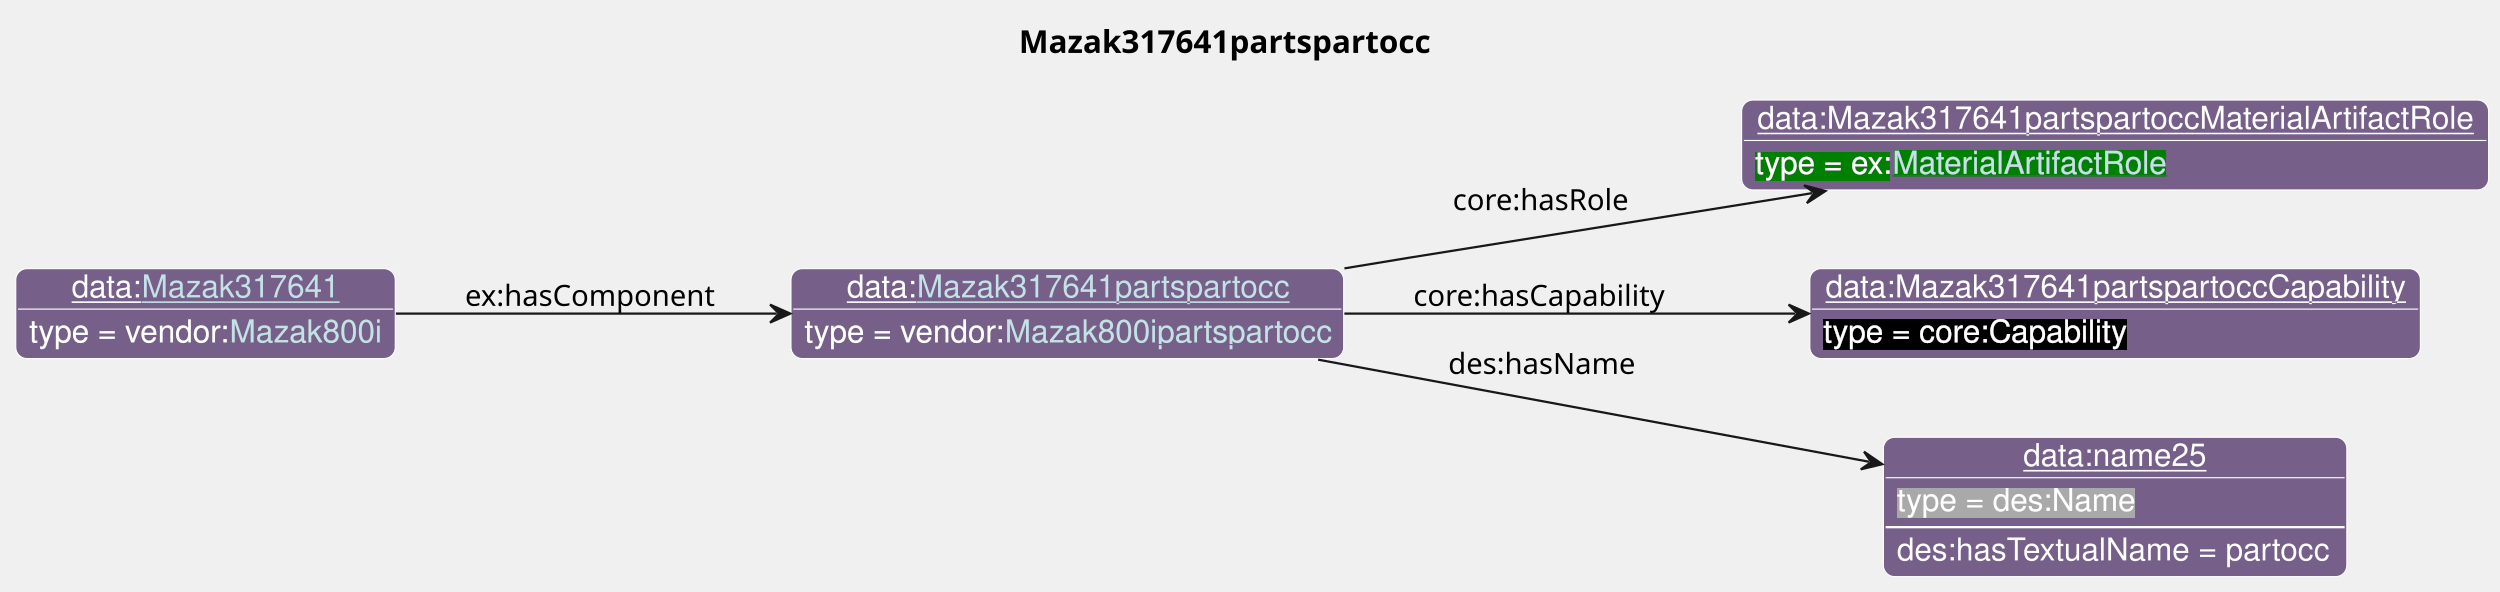
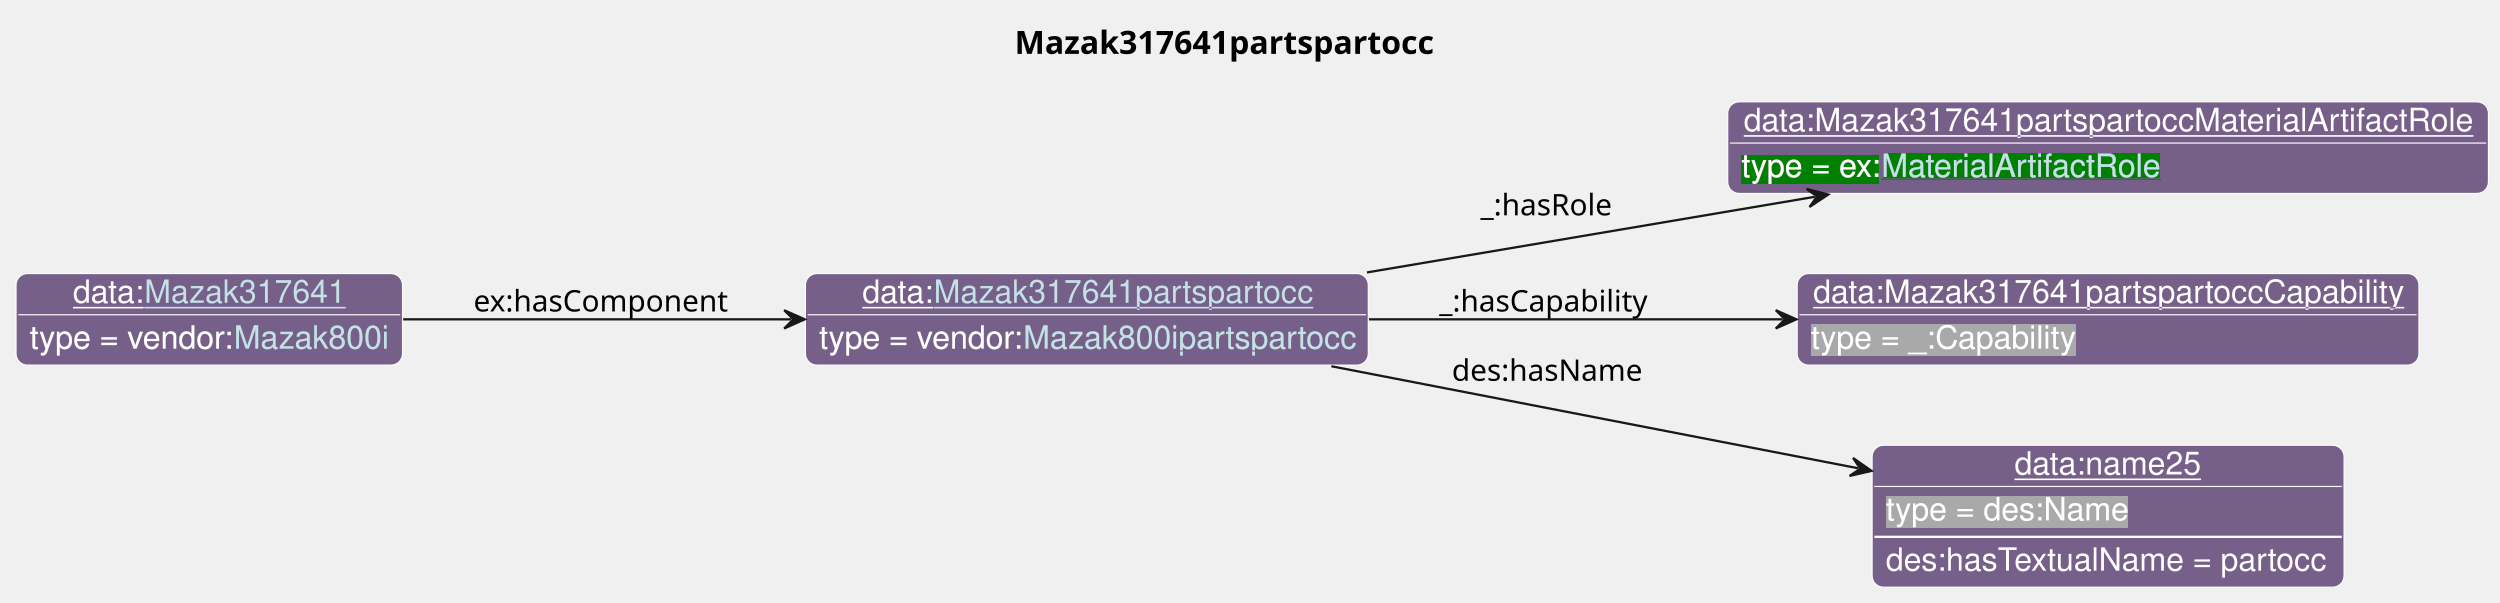
- <svg xmlns="http://www.w3.org/2000/svg" xmlns:xlink="http://www.w3.org/1999/xlink" contentStyleType="text/css" data-diagram-type="CLASS" height="263px" preserveAspectRatio="none" style="width:1112px;height:263px;background:#FFFFFF;" version="1.1" viewBox="0 0 1112 263" width="1112px" zoomAndPan="magnify">
+ <svg xmlns="http://www.w3.org/2000/svg" xmlns:xlink="http://www.w3.org/1999/xlink" contentStyleType="text/css" data-diagram-type="CLASS" height="263px" preserveAspectRatio="none" style="width:1092px;height:263px;background:#FFFFFF;" version="1.1" viewBox="0 0 1092 263" width="1092px" zoomAndPan="magnify">
  <defs>
-     <filter height="1" id="bd0f73kx2iizh0" width="1" x="0" y="0">
+     <filter height="1" id="b1pe794hvrsnyi0" width="1" x="0" y="0">
      <feFlood flood-color="#76608A" result="flood" />
      <feComposite in="SourceGraphic" in2="flood" operator="over" />
    </filter>
-     <filter height="1" id="bd0f73kx2iizh1" width="1" x="0" y="0">
+     <filter height="1" id="b1pe794hvrsnyi1" width="1" x="0" y="0">
      <feFlood flood-color="#008000" result="flood" />
      <feComposite in="SourceGraphic" in2="flood" operator="over" />
    </filter>
-     <filter height="1" id="bd0f73kx2iizh2" width="1" x="0" y="0">
-       <feFlood flood-color="#000000" result="flood" />
-       <feComposite in="SourceGraphic" in2="flood" operator="over" />
-     </filter>
-     <filter height="1" id="bd0f73kx2iizh3" width="1" x="0" y="0">
+     <filter height="1" id="b1pe794hvrsnyi2" width="1" x="0" y="0">
      <feFlood flood-color="#A9A9A9" result="flood" />
      <feComposite in="SourceGraphic" in2="flood" operator="over" />
    </filter>
  </defs>
  <g>
    <g class="title" data-source-line="13">
-       <text fill="#000000" font-family="sans-serif" font-size="14" font-weight="bold" lengthAdjust="spacing" textLength="192.561" x="453.191" y="23.535">Mazak317641partspartocc</text>
+       <text fill="#000000" font-family="sans-serif" font-size="14" font-weight="bold" lengthAdjust="spacing" textLength="192.561" x="443.191" y="23.535">Mazak317641partspartocc</text>
    </g>
    <g class="entity" data-entity="o0" data-source-line="131" data-uid="ent0002" id="entity_o0">
      <rect fill="#76608A" height="40" rx="5" ry="5" style="stroke:#FFFFFF;stroke-width:0.5;" width="245.851" x="351.82" y="119.488" />
      <text fill="#FFFFFF" font-family="Helvetica" font-size="14" lengthAdjust="spacing" text-decoration="underline" textLength="31.138" x="376.684" y="132.269">data:</text>
      <a href="./Mazak317641partspartocc.html" target="_top" title="./Mazak317641partspartocc.html" xlink:actuate="onRequest" xlink:href="./Mazak317641partspartocc.html" xlink:show="new" xlink:title="./Mazak317641partspartocc.html" xlink:type="simple">
        <text fill="#C4E1E6" font-family="Helvetica" font-size="14" lengthAdjust="spacing" text-decoration="underline" textLength="164.985" x="407.822" y="132.269">Mazak317641partspartocc</text>
      </a>
      <line style="stroke:#FFFFFF;stroke-width:0.5;" x1="352.82" x2="596.671" y1="137.488" y2="137.488" />
-       <text fill="#FFFFFF" filter="url(#bd0f73kx2iizh0)" font-family="Helvetica" font-size="14" lengthAdjust="spacing" textLength="89.113" x="357.82" y="152.269">type = vendor:</text>
+       <text fill="#FFFFFF" filter="url(#b1pe794hvrsnyi0)" font-family="Helvetica" font-size="14" lengthAdjust="spacing" textLength="89.113" x="357.82" y="152.269">type = vendor:</text>
      <a href="../Mazak.html#Mazak800ipartspartocc" target="_top" title="../Mazak.html#Mazak800ipartspartocc" xlink:actuate="onRequest" xlink:href="../Mazak.html#Mazak800ipartspartocc" xlink:show="new" xlink:title="../Mazak.html#Mazak800ipartspartocc" xlink:type="simple">
-         <text fill="#C4E1E6" filter="url(#bd0f73kx2iizh0)" font-family="Helvetica" font-size="14" lengthAdjust="spacing" textLength="144.737" x="446.933" y="152.269">Mazak800ipartspartocc</text>
+         <text fill="#C4E1E6" filter="url(#b1pe794hvrsnyi0)" font-family="Helvetica" font-size="14" lengthAdjust="spacing" textLength="144.737" x="446.933" y="152.269">Mazak800ipartspartocc</text>
        <line style="stroke:#76608A;stroke-width:0.5;" x1="446.933" x2="591.671" y1="153.269" y2="153.269" />
      </a>
    </g>
    <g class="entity" data-entity="o1" data-source-line="131" data-uid="ent0003" id="entity_o1">
-       <rect fill="#76608A" height="40" rx="5" ry="5" style="stroke:#FFFFFF;stroke-width:0.5;" width="332.274" x="774.67" y="44.488" />
-       <text fill="#FFFFFF" font-family="Helvetica" font-size="14" lengthAdjust="spacing" text-decoration="underline" textLength="318.274" x="781.67" y="57.269">data:Mazak317641partspartoccMaterialArtifactRole</text>
-       <line style="stroke:#FFFFFF;stroke-width:0.5;" x1="775.67" x2="1105.944" y1="62.488" y2="62.488" />
-       <text fill="#FFFFFF" filter="url(#bd0f73kx2iizh1)" font-family="Helvetica" font-size="14" lengthAdjust="spacing" textLength="61.093" x="780.67" y="77.269">type = ex:</text>
+       <rect fill="#76608A" height="40" rx="5" ry="5" style="stroke:#FFFFFF;stroke-width:0.5;" width="332.274" x="754.67" y="44.488" />
+       <text fill="#FFFFFF" font-family="Helvetica" font-size="14" lengthAdjust="spacing" text-decoration="underline" textLength="318.274" x="761.67" y="57.269">data:Mazak317641partspartoccMaterialArtifactRole</text>
+       <line style="stroke:#FFFFFF;stroke-width:0.5;" x1="755.67" x2="1085.944" y1="62.488" y2="62.488" />
+       <text fill="#FFFFFF" filter="url(#b1pe794hvrsnyi1)" font-family="Helvetica" font-size="14" lengthAdjust="spacing" textLength="61.093" x="760.67" y="77.269">type = ex:</text>
      <a href="../Example.html#MaterialArtifactRole" target="_top" title="../Example.html#MaterialArtifactRole" xlink:actuate="onRequest" xlink:href="../Example.html#MaterialArtifactRole" xlink:show="new" xlink:title="../Example.html#MaterialArtifactRole" xlink:type="simple">
-         <text fill="#C4E1E6" filter="url(#bd0f73kx2iizh1)" font-family="Helvetica" font-size="14" lengthAdjust="spacing" textLength="122.151" x="841.763" y="77.269">MaterialArtifactRole</text>
-         <line style="stroke:#008000;stroke-width:0.5;" x1="841.763" x2="963.914" y1="78.269" y2="78.269" />
+         <text fill="#C4E1E6" filter="url(#b1pe794hvrsnyi1)" font-family="Helvetica" font-size="14" lengthAdjust="spacing" textLength="122.151" x="821.763" y="77.269">MaterialArtifactRole</text>
+         <line style="stroke:#008000;stroke-width:0.5;" x1="821.763" x2="943.914" y1="78.269" y2="78.269" />
      </a>
    </g>
    <g class="entity" data-entity="o2" data-source-line="131" data-uid="ent0004" id="entity_o2">
-       <rect fill="#76608A" height="40" rx="5" ry="5" style="stroke:#FFFFFF;stroke-width:0.5;" width="271.599" x="805" y="119.488" />
-       <text fill="#FFFFFF" font-family="Helvetica" font-size="14" lengthAdjust="spacing" text-decoration="underline" textLength="257.599" x="812" y="132.269">data:Mazak317641partspartoccCapability</text>
-       <line style="stroke:#FFFFFF;stroke-width:0.5;" x1="806" x2="1075.599" y1="137.488" y2="137.488" />
-       <text fill="#FFFFFF" filter="url(#bd0f73kx2iizh2)" font-family="Helvetica" font-size="14" lengthAdjust="spacing" textLength="135.017" x="811" y="152.269">type = core:Capability</text>
+       <rect fill="#76608A" height="40" rx="5" ry="5" style="stroke:#FFFFFF;stroke-width:0.5;" width="271.599" x="785" y="119.488" />
+       <text fill="#FFFFFF" font-family="Helvetica" font-size="14" lengthAdjust="spacing" text-decoration="underline" textLength="257.599" x="792" y="132.269">data:Mazak317641partspartoccCapability</text>
+       <line style="stroke:#FFFFFF;stroke-width:0.5;" x1="786" x2="1055.599" y1="137.488" y2="137.488" />
+       <text fill="#FFFFFF" filter="url(#b1pe794hvrsnyi2)" font-family="Helvetica" font-size="14" lengthAdjust="spacing" textLength="115.568" x="791" y="152.269">type = _:Capability</text>
    </g>
    <g class="entity" data-entity="o3" data-source-line="131" data-uid="ent0005" id="entity_o3">
-       <rect fill="#76608A" height="62" rx="5" ry="5" style="stroke:#FFFFFF;stroke-width:0.5;" width="206.154" x="837.73" y="194.488" />
-       <text fill="#FFFFFF" font-family="Helvetica" font-size="14" lengthAdjust="spacing" text-decoration="underline" textLength="81.731" x="899.942" y="207.269">data:name25</text>
-       <line style="stroke:#FFFFFF;stroke-width:0.5;" x1="838.73" x2="1042.884" y1="212.488" y2="212.488" />
-       <text fill="#FFFFFF" filter="url(#bd0f73kx2iizh3)" font-family="Helvetica" font-size="14" lengthAdjust="spacing" textLength="106.224" x="843.73" y="227.269">type = des:Name</text>
-       <line style="stroke:#FFFFFF;stroke-width:1;" x1="838.73" x2="1042.884" y1="234.488" y2="234.488" />
-       <text fill="#FFFFFF" font-family="Helvetica" font-size="14" lengthAdjust="spacing" textLength="194.154" x="843.73" y="249.269">des:hasTextualName = partocc</text>
+       <rect fill="#76608A" height="62" rx="5" ry="5" style="stroke:#FFFFFF;stroke-width:0.5;" width="206.154" x="817.73" y="194.488" />
+       <text fill="#FFFFFF" font-family="Helvetica" font-size="14" lengthAdjust="spacing" text-decoration="underline" textLength="81.731" x="879.942" y="207.269">data:name25</text>
+       <line style="stroke:#FFFFFF;stroke-width:0.5;" x1="818.73" x2="1022.884" y1="212.488" y2="212.488" />
+       <text fill="#FFFFFF" filter="url(#b1pe794hvrsnyi2)" font-family="Helvetica" font-size="14" lengthAdjust="spacing" textLength="106.224" x="823.73" y="227.269">type = des:Name</text>
+       <line style="stroke:#FFFFFF;stroke-width:1;" x1="818.73" x2="1022.884" y1="234.488" y2="234.488" />
+       <text fill="#FFFFFF" font-family="Helvetica" font-size="14" lengthAdjust="spacing" textLength="194.154" x="823.73" y="249.269">des:hasTextualName = partocc</text>
    </g>
    <g class="entity" data-entity="o4" data-source-line="131" data-uid="ent0006" id="entity_o4">
      <rect fill="#76608A" height="40" rx="5" ry="5" style="stroke:#FFFFFF;stroke-width:0.5;" width="168.816" x="7" y="119.488" />
      <text fill="#FFFFFF" font-family="Helvetica" font-size="14" lengthAdjust="spacing" text-decoration="underline" textLength="31.138" x="31.864" y="132.269">data:</text>
      <a href="./Mazak317641.html" target="_top" title="./Mazak317641.html" xlink:actuate="onRequest" xlink:href="./Mazak317641.html" xlink:show="new" xlink:title="./Mazak317641.html" xlink:type="simple">
        <text fill="#C4E1E6" font-family="Helvetica" font-size="14" lengthAdjust="spacing" text-decoration="underline" textLength="87.951" x="63.002" y="132.269">Mazak317641</text>
      </a>
      <line style="stroke:#FFFFFF;stroke-width:0.5;" x1="8" x2="174.816" y1="137.488" y2="137.488" />
-       <text fill="#FFFFFF" filter="url(#bd0f73kx2iizh0)" font-family="Helvetica" font-size="14" lengthAdjust="spacing" textLength="89.113" x="13" y="152.269">type = vendor:</text>
+       <text fill="#FFFFFF" filter="url(#b1pe794hvrsnyi0)" font-family="Helvetica" font-size="14" lengthAdjust="spacing" textLength="89.113" x="13" y="152.269">type = vendor:</text>
      <a href="../Mazak.html#Mazak800i" target="_top" title="../Mazak.html#Mazak800i" xlink:actuate="onRequest" xlink:href="../Mazak.html#Mazak800i" xlink:show="new" xlink:title="../Mazak.html#Mazak800i" xlink:type="simple">
-         <text fill="#C4E1E6" filter="url(#bd0f73kx2iizh0)" font-family="Helvetica" font-size="14" lengthAdjust="spacing" textLength="67.703" x="102.113" y="152.269">Mazak800i</text>
+         <text fill="#C4E1E6" filter="url(#b1pe794hvrsnyi0)" font-family="Helvetica" font-size="14" lengthAdjust="spacing" textLength="67.703" x="102.113" y="152.269">Mazak800i</text>
        <line style="stroke:#76608A;stroke-width:0.5;" x1="102.113" x2="169.816" y1="153.269" y2="153.269" />
      </a>
    </g>
    <g class="link" data-entity-1="o0" data-entity-2="o1" data-source-line="195" data-uid="lnk7" id="link_o0_o1">
-       <path codeLine="195" d="M598.01,119.368 C615.48,116.498 627.67,114.488 627.67,114.488 C627.67,114.488 719.816,99.727 806.025,85.917" fill="none" id="o0-to-o1" style="stroke:#181818;stroke-width:1;" />
-       <polygon fill="#181818" points="811.95,84.968,802.431,82.442,807.013,85.759,803.696,90.341,811.95,84.968" style="stroke:#181818;stroke-width:1;" />
-       <text fill="#000000" font-family="sans-serif" font-size="13" lengthAdjust="spacing" textLength="80.399" x="646.17" y="93.457">core:hasRole</text>
+       <path codeLine="195" d="M597.08,118.998 C659.74,108.408 730.054,96.537 792.694,85.957" fill="none" id="o0-to-o1" style="stroke:#181818;stroke-width:1;" />
+       <polygon fill="#181818" points="798.61,84.958,789.069,82.513,793.68,85.791,790.402,90.401,798.61,84.958" style="stroke:#181818;stroke-width:1;" />
+       <text fill="#000000" font-family="sans-serif" font-size="13" lengthAdjust="spacing" textLength="59.693" x="646.67" y="94.067">_:hasRole</text>
    </g>
    <g class="link" data-entity-1="o0" data-entity-2="o2" data-source-line="195" data-uid="lnk8" id="link_o0_o2">
-       <path codeLine="195" d="M597.97,139.488 C661.48,139.488 733.25,139.488 798.56,139.488" fill="none" id="o0-to-o2" style="stroke:#181818;stroke-width:1;" />
-       <polygon fill="#181818" points="804.56,139.488,795.56,135.488,799.56,139.488,795.56,143.488,804.56,139.488" style="stroke:#181818;stroke-width:1;" />
-       <text fill="#000000" font-family="sans-serif" font-size="13" lengthAdjust="spacing" textLength="115.838" x="628.67" y="136.057">core:hasCapability</text>
+       <path codeLine="195" d="M597.97,139.488 C655.86,139.488 719.19,139.488 778.65,139.488" fill="none" id="o0-to-o2" style="stroke:#181818;stroke-width:1;" />
+       <polygon fill="#181818" points="784.65,139.488,775.65,135.488,779.65,139.488,775.65,143.488,784.65,139.488" style="stroke:#181818;stroke-width:1;" />
+       <text fill="#000000" font-family="sans-serif" font-size="13" lengthAdjust="spacing" textLength="95.132" x="628.67" y="136.057">_:hasCapability</text>
    </g>
    <g class="link" data-entity-1="o0" data-entity-2="o3" data-source-line="195" data-uid="lnk9" id="link_o0_o3">
-       <path codeLine="195" d="M586.31,159.978 C662.44,174.088 756.981,191.605 831.331,205.385" fill="none" id="o0-to-o3" style="stroke:#181818;stroke-width:1;" />
-       <polygon fill="#181818" points="837.23,206.478,829.11,200.905,832.314,205.567,827.652,208.771,837.23,206.478" style="stroke:#181818;stroke-width:1;" />
-       <text fill="#000000" font-family="sans-serif" font-size="13" lengthAdjust="spacing" textLength="84.202" x="644.17" y="166.327">des:hasName</text>
+       <path codeLine="195" d="M581.54,159.978 C652.99,173.818 740.9,190.837 811.6,204.537" fill="none" id="o0-to-o3" style="stroke:#181818;stroke-width:1;" />
+       <polygon fill="#181818" points="817.49,205.678,809.415,200.039,812.581,204.727,807.893,207.893,817.49,205.678" style="stroke:#181818;stroke-width:1;" />
+       <text fill="#000000" font-family="sans-serif" font-size="13" lengthAdjust="spacing" textLength="84.202" x="634.17" y="166.327">des:hasName</text>
    </g>
    <g class="link" data-entity-1="o4" data-entity-2="o0" data-source-line="195" data-uid="lnk10" id="link_o4_o0">
      <path codeLine="195" d="M176.09,139.488 C227.51,139.488 288.26,139.488 345.52,139.488" fill="none" id="o4-to-o0" style="stroke:#181818;stroke-width:1;" />
      <polygon fill="#181818" points="351.52,139.488,342.52,135.488,346.52,139.488,342.52,143.488,351.52,139.488" style="stroke:#181818;stroke-width:1;" />
      <text fill="#000000" font-family="sans-serif" font-size="13" lengthAdjust="spacing" textLength="114.728" x="206.82" y="136.057">ex:hasComponent</text>
    </g>
  </g>
</svg>
